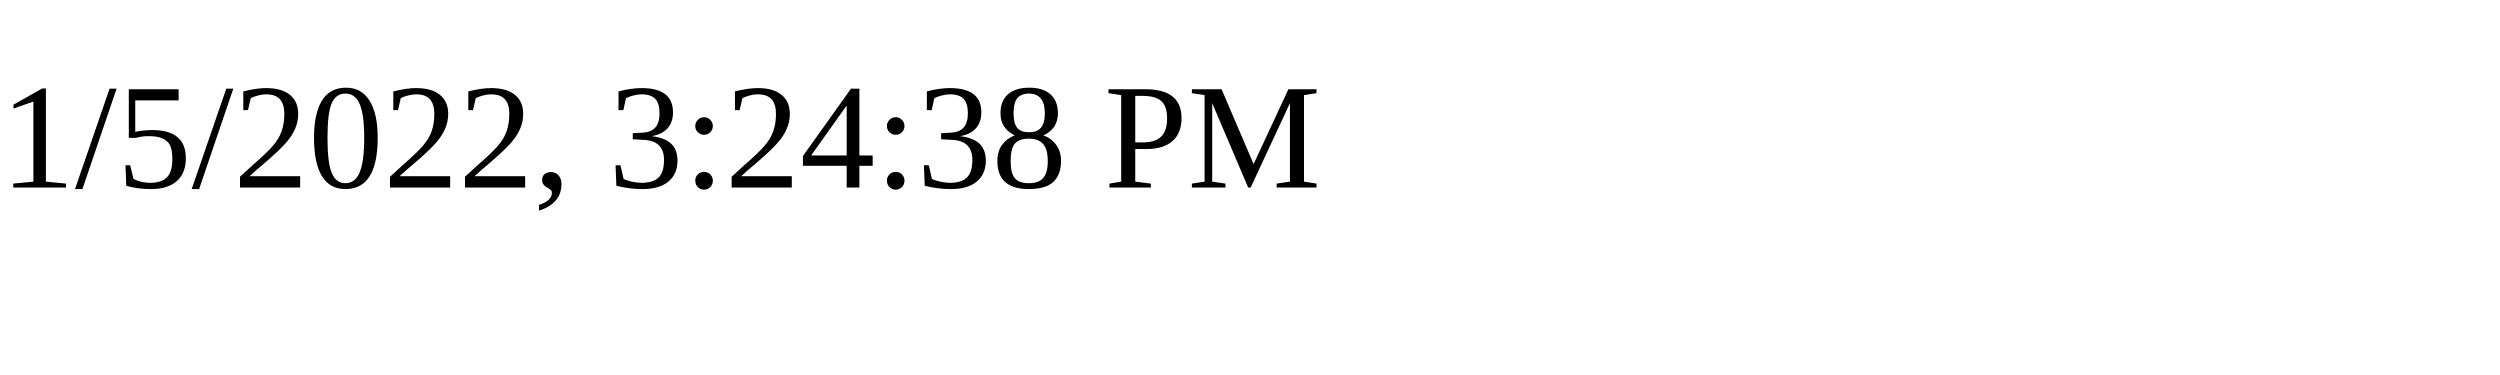
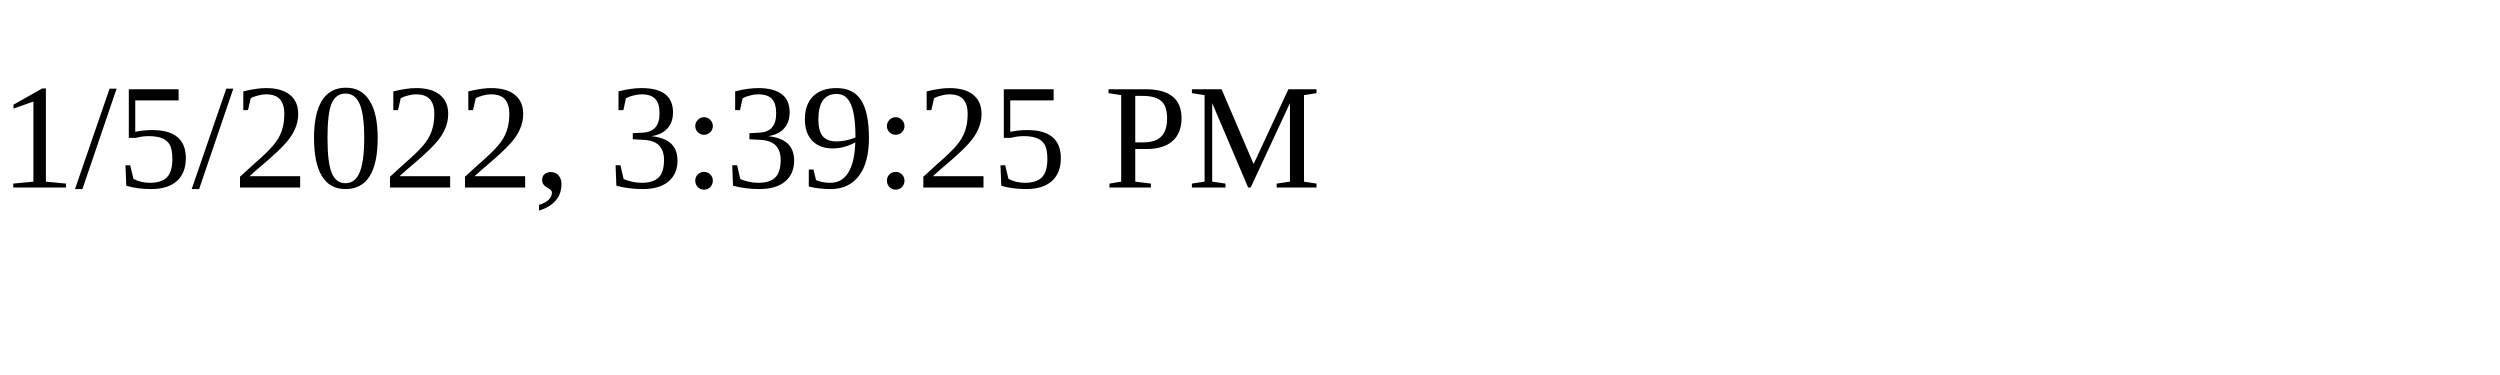
<svg xmlns="http://www.w3.org/2000/svg" height="30" width="200">
-   <text x="0" y="15">1/5/2022, 3:24:38 PM</text>
+   <text x="0" y="15">1/5/2022, 3:39:25 PM</text>
</svg>
